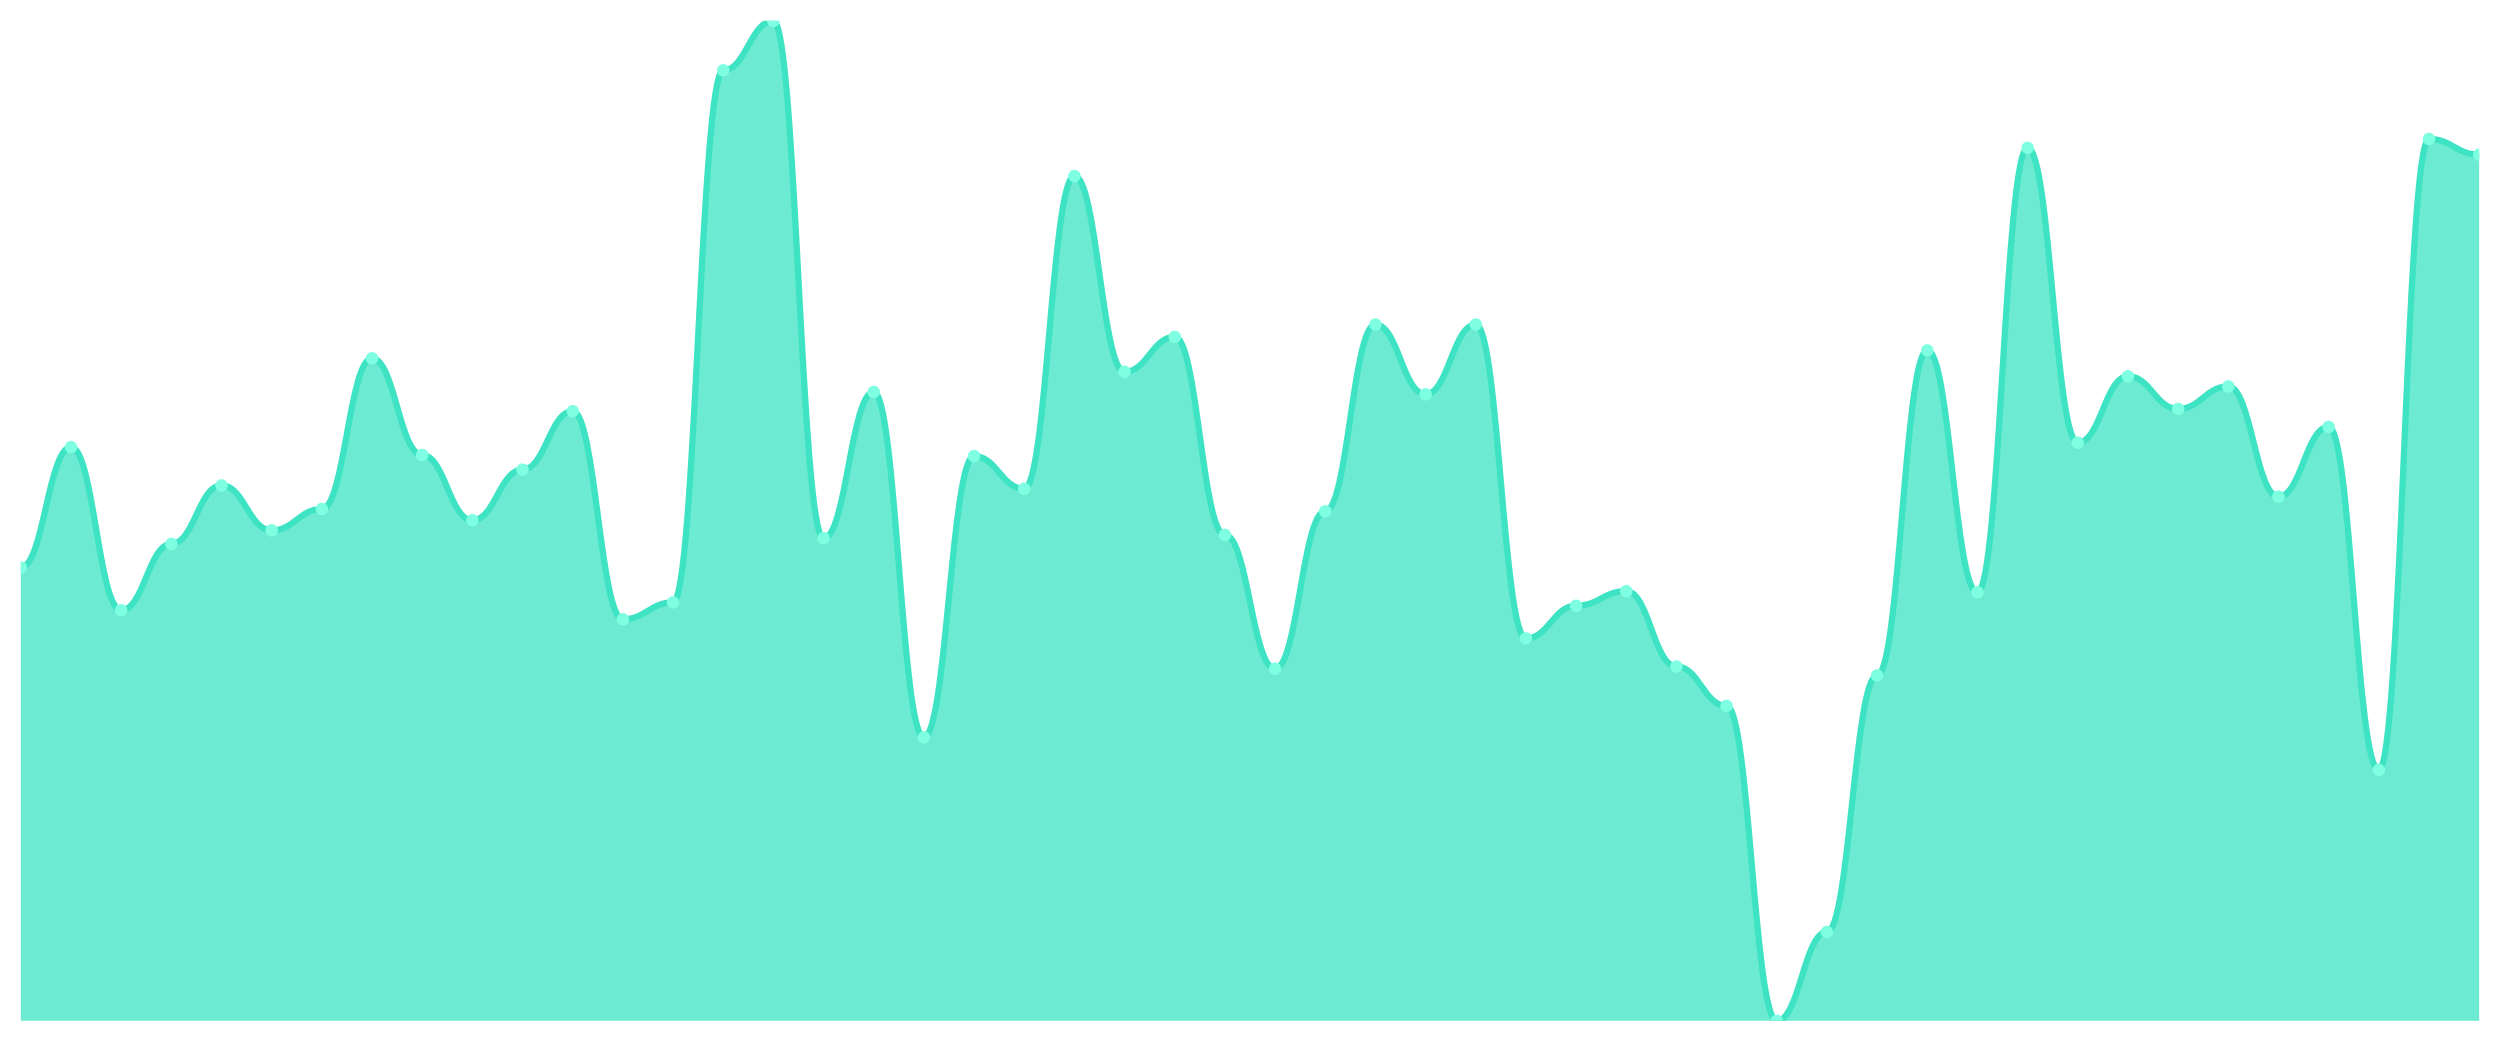
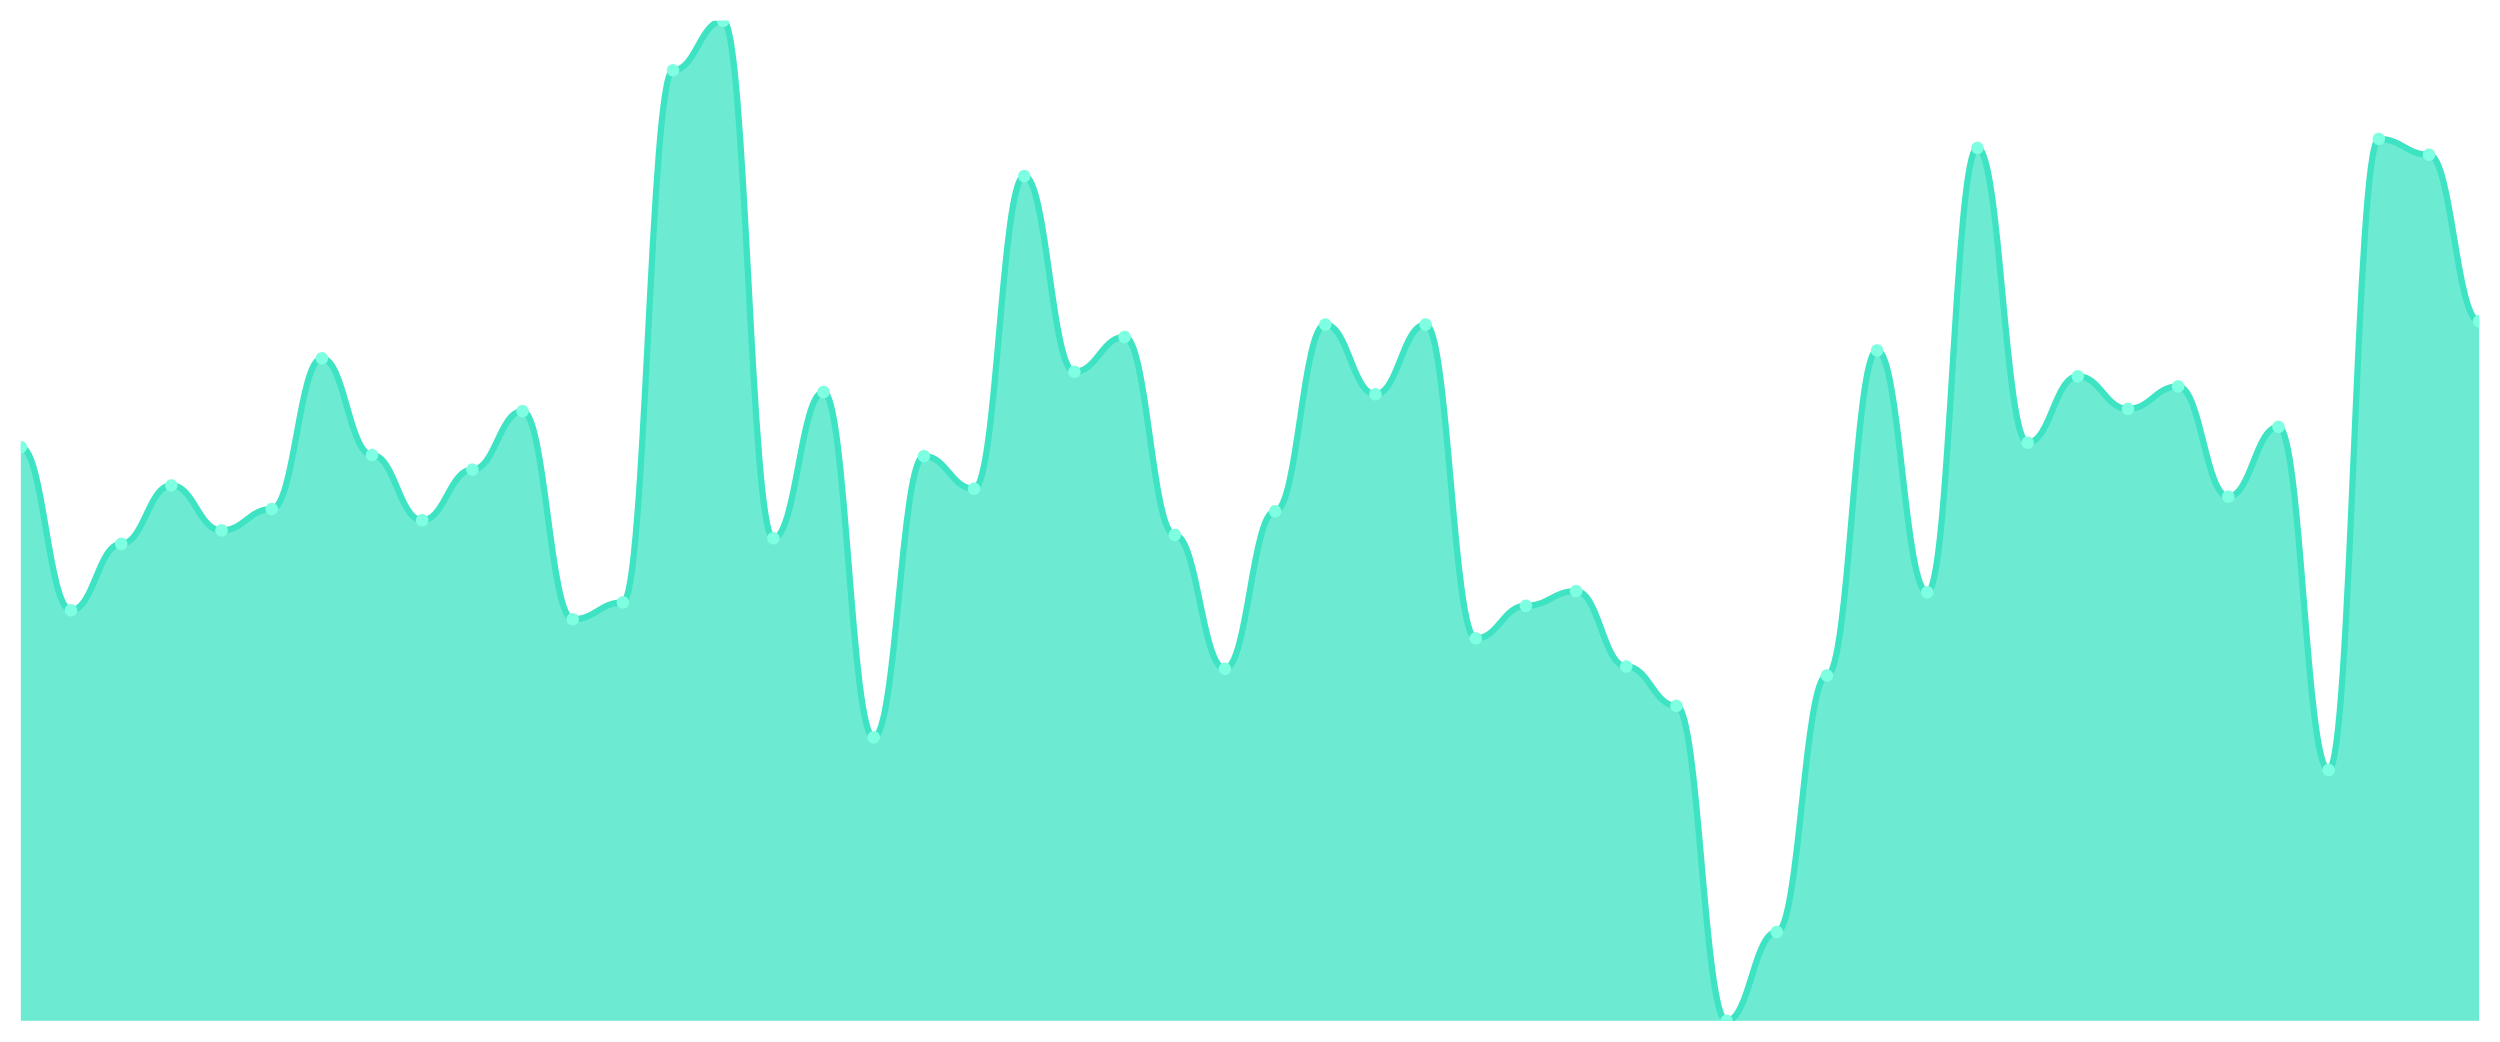
<svg xmlns="http://www.w3.org/2000/svg" viewBox="0 0 1200 500" width="1200" height="500">
  <defs>
    <clipPath id="c">
      <rect x="10" y="10" width="1180" height="480" />
    </clipPath>
  </defs>
  <rect width="1200" height="500" fill="none" />
  <g clip-path="url(#c)">
-     <path d="M 10,490 L 10,272.407 C 20.837,272.407 23.245,214.634 34.082,214.634 C 44.918,214.634 47.327,292.925 58.163,292.925 C 69,292.925 71.408,261.069 82.245,261.069 C 93.082,261.069 95.49,232.992 106.327,232.992 C 117.163,232.992 119.571,254.589 130.408,254.589 C 141.245,254.589 143.653,244.331 154.49,244.331 C 165.327,244.331 167.735,171.98 178.571,171.98 C 189.408,171.98 191.816,218.414 202.653,218.414 C 213.49,218.414 215.898,249.73 226.735,249.73 C 237.571,249.73 239.98,225.433 250.816,225.433 C 261.653,225.433 264.061,197.357 274.898,197.357 C 285.735,197.357 288.143,297.244 298.98,297.244 C 309.816,297.244 312.224,289.145 323.061,289.145 C 333.898,289.145 336.306,33.757 347.143,33.757 C 357.98,33.757 360.388,10 371.224,10 C 382.061,10 384.469,258.369 395.306,258.369 C 406.143,258.369 408.551,188.178 419.388,188.178 C 430.224,188.178 432.633,353.937 443.469,353.937 C 454.306,353.937 456.714,218.954 467.551,218.954 C 478.388,218.954 480.796,234.612 491.633,234.612 C 502.469,234.612 504.878,84.511 515.714,84.511 C 526.551,84.511 528.959,178.459 539.796,178.459 C 550.633,178.459 553.041,161.721 563.878,161.721 C 574.714,161.721 577.122,256.749 587.959,256.749 C 598.796,256.749 601.204,321.001 612.041,321.001 C 622.878,321.001 625.286,245.411 636.122,245.411 C 646.959,245.411 649.367,155.782 660.204,155.782 C 671.041,155.782 673.449,189.258 684.286,189.258 C 695.122,189.258 697.531,155.782 708.367,155.782 C 719.204,155.782 721.612,306.423 732.449,306.423 C 743.286,306.423 745.694,290.765 756.531,290.765 C 767.367,290.765 769.776,283.746 780.612,283.746 C 791.449,283.746 793.857,319.921 804.694,319.921 C 815.531,319.921 817.939,338.819 828.776,338.819 C 839.612,338.819 842.02,490 852.857,490 C 863.694,490 866.102,447.345 876.939,447.345 C 887.776,447.345 890.184,324.241 901.02,324.241 C 911.857,324.241 914.265,168.2 925.102,168.2 C 935.939,168.2 938.347,284.286 949.184,284.286 C 960.02,284.286 962.429,71.012 973.265,71.012 C 984.102,71.012 986.51,212.475 997.347,212.475 C 1008.184,212.475 1010.592,180.619 1021.429,180.619 C 1032.265,180.619 1034.673,196.277 1045.51,196.277 C 1056.347,196.277 1058.755,185.478 1069.592,185.478 C 1080.429,185.478 1082.837,238.391 1093.673,238.391 C 1104.51,238.391 1106.918,204.916 1117.755,204.916 C 1128.592,204.916 1131,369.595 1141.837,369.595 C 1152.673,369.595 1155.082,66.693 1165.918,66.693 C 1176.755,66.693 1179.163,74.252 1190,74.252 L 1190,490 Z" fill="rgba(61,227,195,0.75)" />
-     <path d="M 10,272.407 C 20.837,272.407 23.245,214.634 34.082,214.634 C 44.918,214.634 47.327,292.925 58.163,292.925 C 69,292.925 71.408,261.069 82.245,261.069 C 93.082,261.069 95.49,232.992 106.327,232.992 C 117.163,232.992 119.571,254.589 130.408,254.589 C 141.245,254.589 143.653,244.331 154.49,244.331 C 165.327,244.331 167.735,171.98 178.571,171.98 C 189.408,171.98 191.816,218.414 202.653,218.414 C 213.49,218.414 215.898,249.73 226.735,249.73 C 237.571,249.73 239.98,225.433 250.816,225.433 C 261.653,225.433 264.061,197.357 274.898,197.357 C 285.735,197.357 288.143,297.244 298.98,297.244 C 309.816,297.244 312.224,289.145 323.061,289.145 C 333.898,289.145 336.306,33.757 347.143,33.757 C 357.98,33.757 360.388,10 371.224,10 C 382.061,10 384.469,258.369 395.306,258.369 C 406.143,258.369 408.551,188.178 419.388,188.178 C 430.224,188.178 432.633,353.937 443.469,353.937 C 454.306,353.937 456.714,218.954 467.551,218.954 C 478.388,218.954 480.796,234.612 491.633,234.612 C 502.469,234.612 504.878,84.511 515.714,84.511 C 526.551,84.511 528.959,178.459 539.796,178.459 C 550.633,178.459 553.041,161.721 563.878,161.721 C 574.714,161.721 577.122,256.749 587.959,256.749 C 598.796,256.749 601.204,321.001 612.041,321.001 C 622.878,321.001 625.286,245.411 636.122,245.411 C 646.959,245.411 649.367,155.782 660.204,155.782 C 671.041,155.782 673.449,189.258 684.286,189.258 C 695.122,189.258 697.531,155.782 708.367,155.782 C 719.204,155.782 721.612,306.423 732.449,306.423 C 743.286,306.423 745.694,290.765 756.531,290.765 C 767.367,290.765 769.776,283.746 780.612,283.746 C 791.449,283.746 793.857,319.921 804.694,319.921 C 815.531,319.921 817.939,338.819 828.776,338.819 C 839.612,338.819 842.02,490 852.857,490 C 863.694,490 866.102,447.345 876.939,447.345 C 887.776,447.345 890.184,324.241 901.02,324.241 C 911.857,324.241 914.265,168.2 925.102,168.2 C 935.939,168.2 938.347,284.286 949.184,284.286 C 960.02,284.286 962.429,71.012 973.265,71.012 C 984.102,71.012 986.51,212.475 997.347,212.475 C 1008.184,212.475 1010.592,180.619 1021.429,180.619 C 1032.265,180.619 1034.673,196.277 1045.51,196.277 C 1056.347,196.277 1058.755,185.478 1069.592,185.478 C 1080.429,185.478 1082.837,238.391 1093.673,238.391 C 1104.51,238.391 1106.918,204.916 1117.755,204.916 C 1128.592,204.916 1131,369.595 1141.837,369.595 C 1152.673,369.595 1155.082,66.693 1165.918,66.693 C 1176.755,66.693 1179.163,74.252 1190,74.252" fill="none" stroke="#3de3c3" stroke-width="3" stroke-linecap="round" stroke-linejoin="round" />
-     <circle cx="10" cy="272.407" r="3" fill="#7fffe1" />
-     <circle cx="34.082" cy="214.634" r="3" fill="#7fffe1" />
-     <circle cx="58.163" cy="292.925" r="3" fill="#7fffe1" />
-     <circle cx="82.245" cy="261.069" r="3" fill="#7fffe1" />
-     <circle cx="106.327" cy="232.992" r="3" fill="#7fffe1" />
-     <circle cx="130.408" cy="254.589" r="3" fill="#7fffe1" />
-     <circle cx="154.49" cy="244.331" r="3" fill="#7fffe1" />
-     <circle cx="178.571" cy="171.98" r="3" fill="#7fffe1" />
-     <circle cx="202.653" cy="218.414" r="3" fill="#7fffe1" />
-     <circle cx="226.735" cy="249.73" r="3" fill="#7fffe1" />
-     <circle cx="250.816" cy="225.433" r="3" fill="#7fffe1" />
-     <circle cx="274.898" cy="197.357" r="3" fill="#7fffe1" />
-     <circle cx="298.98" cy="297.244" r="3" fill="#7fffe1" />
-     <circle cx="323.061" cy="289.145" r="3" fill="#7fffe1" />
-     <circle cx="347.143" cy="33.757" r="3" fill="#7fffe1" />
-     <circle cx="371.224" cy="10" r="3" fill="#7fffe1" />
-     <circle cx="395.306" cy="258.369" r="3" fill="#7fffe1" />
-     <circle cx="419.388" cy="188.178" r="3" fill="#7fffe1" />
-     <circle cx="443.469" cy="353.937" r="3" fill="#7fffe1" />
-     <circle cx="467.551" cy="218.954" r="3" fill="#7fffe1" />
-     <circle cx="491.633" cy="234.612" r="3" fill="#7fffe1" />
-     <circle cx="515.714" cy="84.511" r="3" fill="#7fffe1" />
-     <circle cx="539.796" cy="178.459" r="3" fill="#7fffe1" />
-     <circle cx="563.878" cy="161.721" r="3" fill="#7fffe1" />
-     <circle cx="587.959" cy="256.749" r="3" fill="#7fffe1" />
-     <circle cx="612.041" cy="321.001" r="3" fill="#7fffe1" />
-     <circle cx="636.122" cy="245.411" r="3" fill="#7fffe1" />
-     <circle cx="660.204" cy="155.782" r="3" fill="#7fffe1" />
-     <circle cx="684.286" cy="189.258" r="3" fill="#7fffe1" />
-     <circle cx="708.367" cy="155.782" r="3" fill="#7fffe1" />
-     <circle cx="732.449" cy="306.423" r="3" fill="#7fffe1" />
-     <circle cx="756.531" cy="290.765" r="3" fill="#7fffe1" />
-     <circle cx="780.612" cy="283.746" r="3" fill="#7fffe1" />
-     <circle cx="804.694" cy="319.921" r="3" fill="#7fffe1" />
-     <circle cx="828.776" cy="338.819" r="3" fill="#7fffe1" />
-     <circle cx="852.857" cy="490" r="3" fill="#7fffe1" />
-     <circle cx="876.939" cy="447.345" r="3" fill="#7fffe1" />
-     <circle cx="901.02" cy="324.241" r="3" fill="#7fffe1" />
-     <circle cx="925.102" cy="168.2" r="3" fill="#7fffe1" />
-     <circle cx="949.184" cy="284.286" r="3" fill="#7fffe1" />
-     <circle cx="973.265" cy="71.012" r="3" fill="#7fffe1" />
-     <circle cx="997.347" cy="212.475" r="3" fill="#7fffe1" />
-     <circle cx="1021.429" cy="180.619" r="3" fill="#7fffe1" />
-     <circle cx="1045.51" cy="196.277" r="3" fill="#7fffe1" />
-     <circle cx="1069.592" cy="185.478" r="3" fill="#7fffe1" />
-     <circle cx="1093.673" cy="238.391" r="3" fill="#7fffe1" />
-     <circle cx="1117.755" cy="204.916" r="3" fill="#7fffe1" />
-     <circle cx="1141.837" cy="369.595" r="3" fill="#7fffe1" />
-     <circle cx="1165.918" cy="66.693" r="3" fill="#7fffe1" />
-     <circle cx="1190" cy="74.252" r="3" fill="#7fffe1" />
+     <path d="M 10,490 L 10,214.634 C 20.837,214.634 23.245,292.925 34.082,292.925 C 44.918,292.925 47.327,261.069 58.163,261.069 C 69,261.069 71.408,232.992 82.245,232.992 C 93.082,232.992 95.49,254.589 106.327,254.589 C 117.163,254.589 119.571,244.331 130.408,244.331 C 141.245,244.331 143.653,171.98 154.49,171.98 C 165.327,171.98 167.735,218.414 178.571,218.414 C 189.408,218.414 191.816,249.73 202.653,249.73 C 213.49,249.73 215.898,225.433 226.735,225.433 C 237.571,225.433 239.98,197.357 250.816,197.357 C 261.653,197.357 264.061,297.244 274.898,297.244 C 285.735,297.244 288.143,289.145 298.98,289.145 C 309.816,289.145 312.224,33.757 323.061,33.757 C 333.898,33.757 336.306,10 347.143,10 C 357.98,10 360.388,258.369 371.224,258.369 C 382.061,258.369 384.469,188.178 395.306,188.178 C 406.143,188.178 408.551,353.937 419.388,353.937 C 430.224,353.937 432.633,218.954 443.469,218.954 C 454.306,218.954 456.714,234.612 467.551,234.612 C 478.388,234.612 480.796,84.511 491.633,84.511 C 502.469,84.511 504.878,178.459 515.714,178.459 C 526.551,178.459 528.959,161.721 539.796,161.721 C 550.633,161.721 553.041,256.749 563.878,256.749 C 574.714,256.749 577.122,321.001 587.959,321.001 C 598.796,321.001 601.204,245.411 612.041,245.411 C 622.878,245.411 625.286,155.782 636.122,155.782 C 646.959,155.782 649.367,189.258 660.204,189.258 C 671.041,189.258 673.449,155.782 684.286,155.782 C 695.122,155.782 697.531,306.423 708.367,306.423 C 719.204,306.423 721.612,290.765 732.449,290.765 C 743.286,290.765 745.694,283.746 756.531,283.746 C 767.367,283.746 769.776,319.921 780.612,319.921 C 791.449,319.921 793.857,338.819 804.694,338.819 C 815.531,338.819 817.939,490 828.776,490 C 839.612,490 842.02,447.345 852.857,447.345 C 863.694,447.345 866.102,324.241 876.939,324.241 C 887.776,324.241 890.184,168.2 901.02,168.2 C 911.857,168.2 914.265,284.286 925.102,284.286 C 935.939,284.286 938.347,71.012 949.184,71.012 C 960.02,71.012 962.429,212.475 973.265,212.475 C 984.102,212.475 986.51,180.619 997.347,180.619 C 1008.184,180.619 1010.592,196.277 1021.429,196.277 C 1032.265,196.277 1034.673,185.478 1045.51,185.478 C 1056.347,185.478 1058.755,238.391 1069.592,238.391 C 1080.429,238.391 1082.837,204.916 1093.673,204.916 C 1104.51,204.916 1106.918,369.595 1117.755,369.595 C 1128.592,369.595 1131,66.693 1141.837,66.693 C 1152.673,66.693 1155.082,74.252 1165.918,74.252 C 1176.755,74.252 1179.163,154.162 1190,154.162 L 1190,490 Z" fill="rgba(61,227,195,0.75)" />
+     <path d="M 10,214.634 C 20.837,214.634 23.245,292.925 34.082,292.925 C 44.918,292.925 47.327,261.069 58.163,261.069 C 69,261.069 71.408,232.992 82.245,232.992 C 93.082,232.992 95.49,254.589 106.327,254.589 C 117.163,254.589 119.571,244.331 130.408,244.331 C 141.245,244.331 143.653,171.98 154.49,171.98 C 165.327,171.98 167.735,218.414 178.571,218.414 C 189.408,218.414 191.816,249.73 202.653,249.73 C 213.49,249.73 215.898,225.433 226.735,225.433 C 237.571,225.433 239.98,197.357 250.816,197.357 C 261.653,197.357 264.061,297.244 274.898,297.244 C 285.735,297.244 288.143,289.145 298.98,289.145 C 309.816,289.145 312.224,33.757 323.061,33.757 C 333.898,33.757 336.306,10 347.143,10 C 357.98,10 360.388,258.369 371.224,258.369 C 382.061,258.369 384.469,188.178 395.306,188.178 C 406.143,188.178 408.551,353.937 419.388,353.937 C 430.224,353.937 432.633,218.954 443.469,218.954 C 454.306,218.954 456.714,234.612 467.551,234.612 C 478.388,234.612 480.796,84.511 491.633,84.511 C 502.469,84.511 504.878,178.459 515.714,178.459 C 526.551,178.459 528.959,161.721 539.796,161.721 C 550.633,161.721 553.041,256.749 563.878,256.749 C 574.714,256.749 577.122,321.001 587.959,321.001 C 598.796,321.001 601.204,245.411 612.041,245.411 C 622.878,245.411 625.286,155.782 636.122,155.782 C 646.959,155.782 649.367,189.258 660.204,189.258 C 671.041,189.258 673.449,155.782 684.286,155.782 C 695.122,155.782 697.531,306.423 708.367,306.423 C 719.204,306.423 721.612,290.765 732.449,290.765 C 743.286,290.765 745.694,283.746 756.531,283.746 C 767.367,283.746 769.776,319.921 780.612,319.921 C 791.449,319.921 793.857,338.819 804.694,338.819 C 815.531,338.819 817.939,490 828.776,490 C 839.612,490 842.02,447.345 852.857,447.345 C 863.694,447.345 866.102,324.241 876.939,324.241 C 887.776,324.241 890.184,168.2 901.02,168.2 C 911.857,168.2 914.265,284.286 925.102,284.286 C 935.939,284.286 938.347,71.012 949.184,71.012 C 960.02,71.012 962.429,212.475 973.265,212.475 C 984.102,212.475 986.51,180.619 997.347,180.619 C 1008.184,180.619 1010.592,196.277 1021.429,196.277 C 1032.265,196.277 1034.673,185.478 1045.51,185.478 C 1056.347,185.478 1058.755,238.391 1069.592,238.391 C 1080.429,238.391 1082.837,204.916 1093.673,204.916 C 1104.51,204.916 1106.918,369.595 1117.755,369.595 C 1128.592,369.595 1131,66.693 1141.837,66.693 C 1152.673,66.693 1155.082,74.252 1165.918,74.252 C 1176.755,74.252 1179.163,154.162 1190,154.162" fill="none" stroke="#3de3c3" stroke-width="3" stroke-linecap="round" stroke-linejoin="round" />
+     <circle cx="10" cy="214.634" r="3" fill="#7fffe1" />
+     <circle cx="34.082" cy="292.925" r="3" fill="#7fffe1" />
+     <circle cx="58.163" cy="261.069" r="3" fill="#7fffe1" />
+     <circle cx="82.245" cy="232.992" r="3" fill="#7fffe1" />
+     <circle cx="106.327" cy="254.589" r="3" fill="#7fffe1" />
+     <circle cx="130.408" cy="244.331" r="3" fill="#7fffe1" />
+     <circle cx="154.49" cy="171.98" r="3" fill="#7fffe1" />
+     <circle cx="178.571" cy="218.414" r="3" fill="#7fffe1" />
+     <circle cx="202.653" cy="249.73" r="3" fill="#7fffe1" />
+     <circle cx="226.735" cy="225.433" r="3" fill="#7fffe1" />
+     <circle cx="250.816" cy="197.357" r="3" fill="#7fffe1" />
+     <circle cx="274.898" cy="297.244" r="3" fill="#7fffe1" />
+     <circle cx="298.98" cy="289.145" r="3" fill="#7fffe1" />
+     <circle cx="323.061" cy="33.757" r="3" fill="#7fffe1" />
+     <circle cx="347.143" cy="10" r="3" fill="#7fffe1" />
+     <circle cx="371.224" cy="258.369" r="3" fill="#7fffe1" />
+     <circle cx="395.306" cy="188.178" r="3" fill="#7fffe1" />
+     <circle cx="419.388" cy="353.937" r="3" fill="#7fffe1" />
+     <circle cx="443.469" cy="218.954" r="3" fill="#7fffe1" />
+     <circle cx="467.551" cy="234.612" r="3" fill="#7fffe1" />
+     <circle cx="491.633" cy="84.511" r="3" fill="#7fffe1" />
+     <circle cx="515.714" cy="178.459" r="3" fill="#7fffe1" />
+     <circle cx="539.796" cy="161.721" r="3" fill="#7fffe1" />
+     <circle cx="563.878" cy="256.749" r="3" fill="#7fffe1" />
+     <circle cx="587.959" cy="321.001" r="3" fill="#7fffe1" />
+     <circle cx="612.041" cy="245.411" r="3" fill="#7fffe1" />
+     <circle cx="636.122" cy="155.782" r="3" fill="#7fffe1" />
+     <circle cx="660.204" cy="189.258" r="3" fill="#7fffe1" />
+     <circle cx="684.286" cy="155.782" r="3" fill="#7fffe1" />
+     <circle cx="708.367" cy="306.423" r="3" fill="#7fffe1" />
+     <circle cx="732.449" cy="290.765" r="3" fill="#7fffe1" />
+     <circle cx="756.531" cy="283.746" r="3" fill="#7fffe1" />
+     <circle cx="780.612" cy="319.921" r="3" fill="#7fffe1" />
+     <circle cx="804.694" cy="338.819" r="3" fill="#7fffe1" />
+     <circle cx="828.776" cy="490" r="3" fill="#7fffe1" />
+     <circle cx="852.857" cy="447.345" r="3" fill="#7fffe1" />
+     <circle cx="876.939" cy="324.241" r="3" fill="#7fffe1" />
+     <circle cx="901.02" cy="168.2" r="3" fill="#7fffe1" />
+     <circle cx="925.102" cy="284.286" r="3" fill="#7fffe1" />
+     <circle cx="949.184" cy="71.012" r="3" fill="#7fffe1" />
+     <circle cx="973.265" cy="212.475" r="3" fill="#7fffe1" />
+     <circle cx="997.347" cy="180.619" r="3" fill="#7fffe1" />
+     <circle cx="1021.429" cy="196.277" r="3" fill="#7fffe1" />
+     <circle cx="1045.51" cy="185.478" r="3" fill="#7fffe1" />
+     <circle cx="1069.592" cy="238.391" r="3" fill="#7fffe1" />
+     <circle cx="1093.673" cy="204.916" r="3" fill="#7fffe1" />
+     <circle cx="1117.755" cy="369.595" r="3" fill="#7fffe1" />
+     <circle cx="1141.837" cy="66.693" r="3" fill="#7fffe1" />
+     <circle cx="1165.918" cy="74.252" r="3" fill="#7fffe1" />
+     <circle cx="1190" cy="154.162" r="3" fill="#7fffe1" />
  </g>
</svg>
